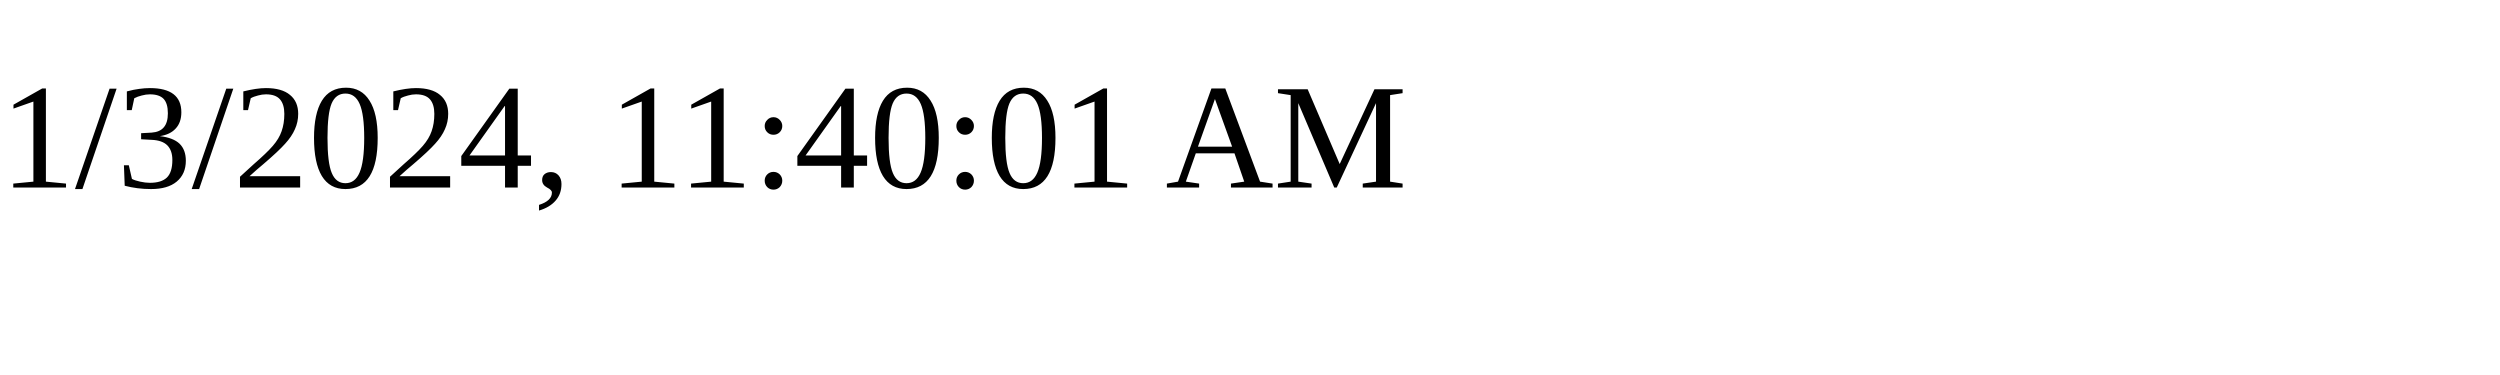
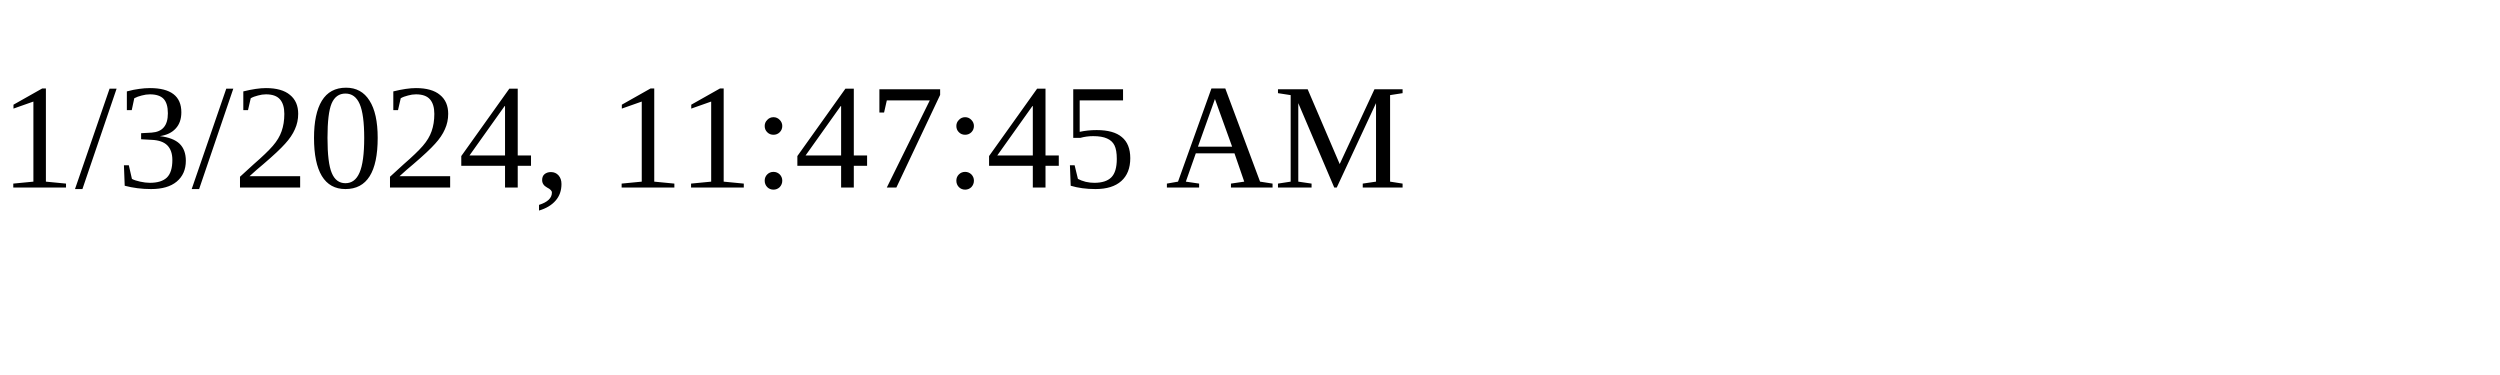
<svg xmlns="http://www.w3.org/2000/svg" height="30" width="200">
-   <text x="0" y="15">1/3/2024, 11:40:01 AM</text>
+   <text x="0" y="15">1/3/2024, 11:47:45 AM</text>
</svg>
